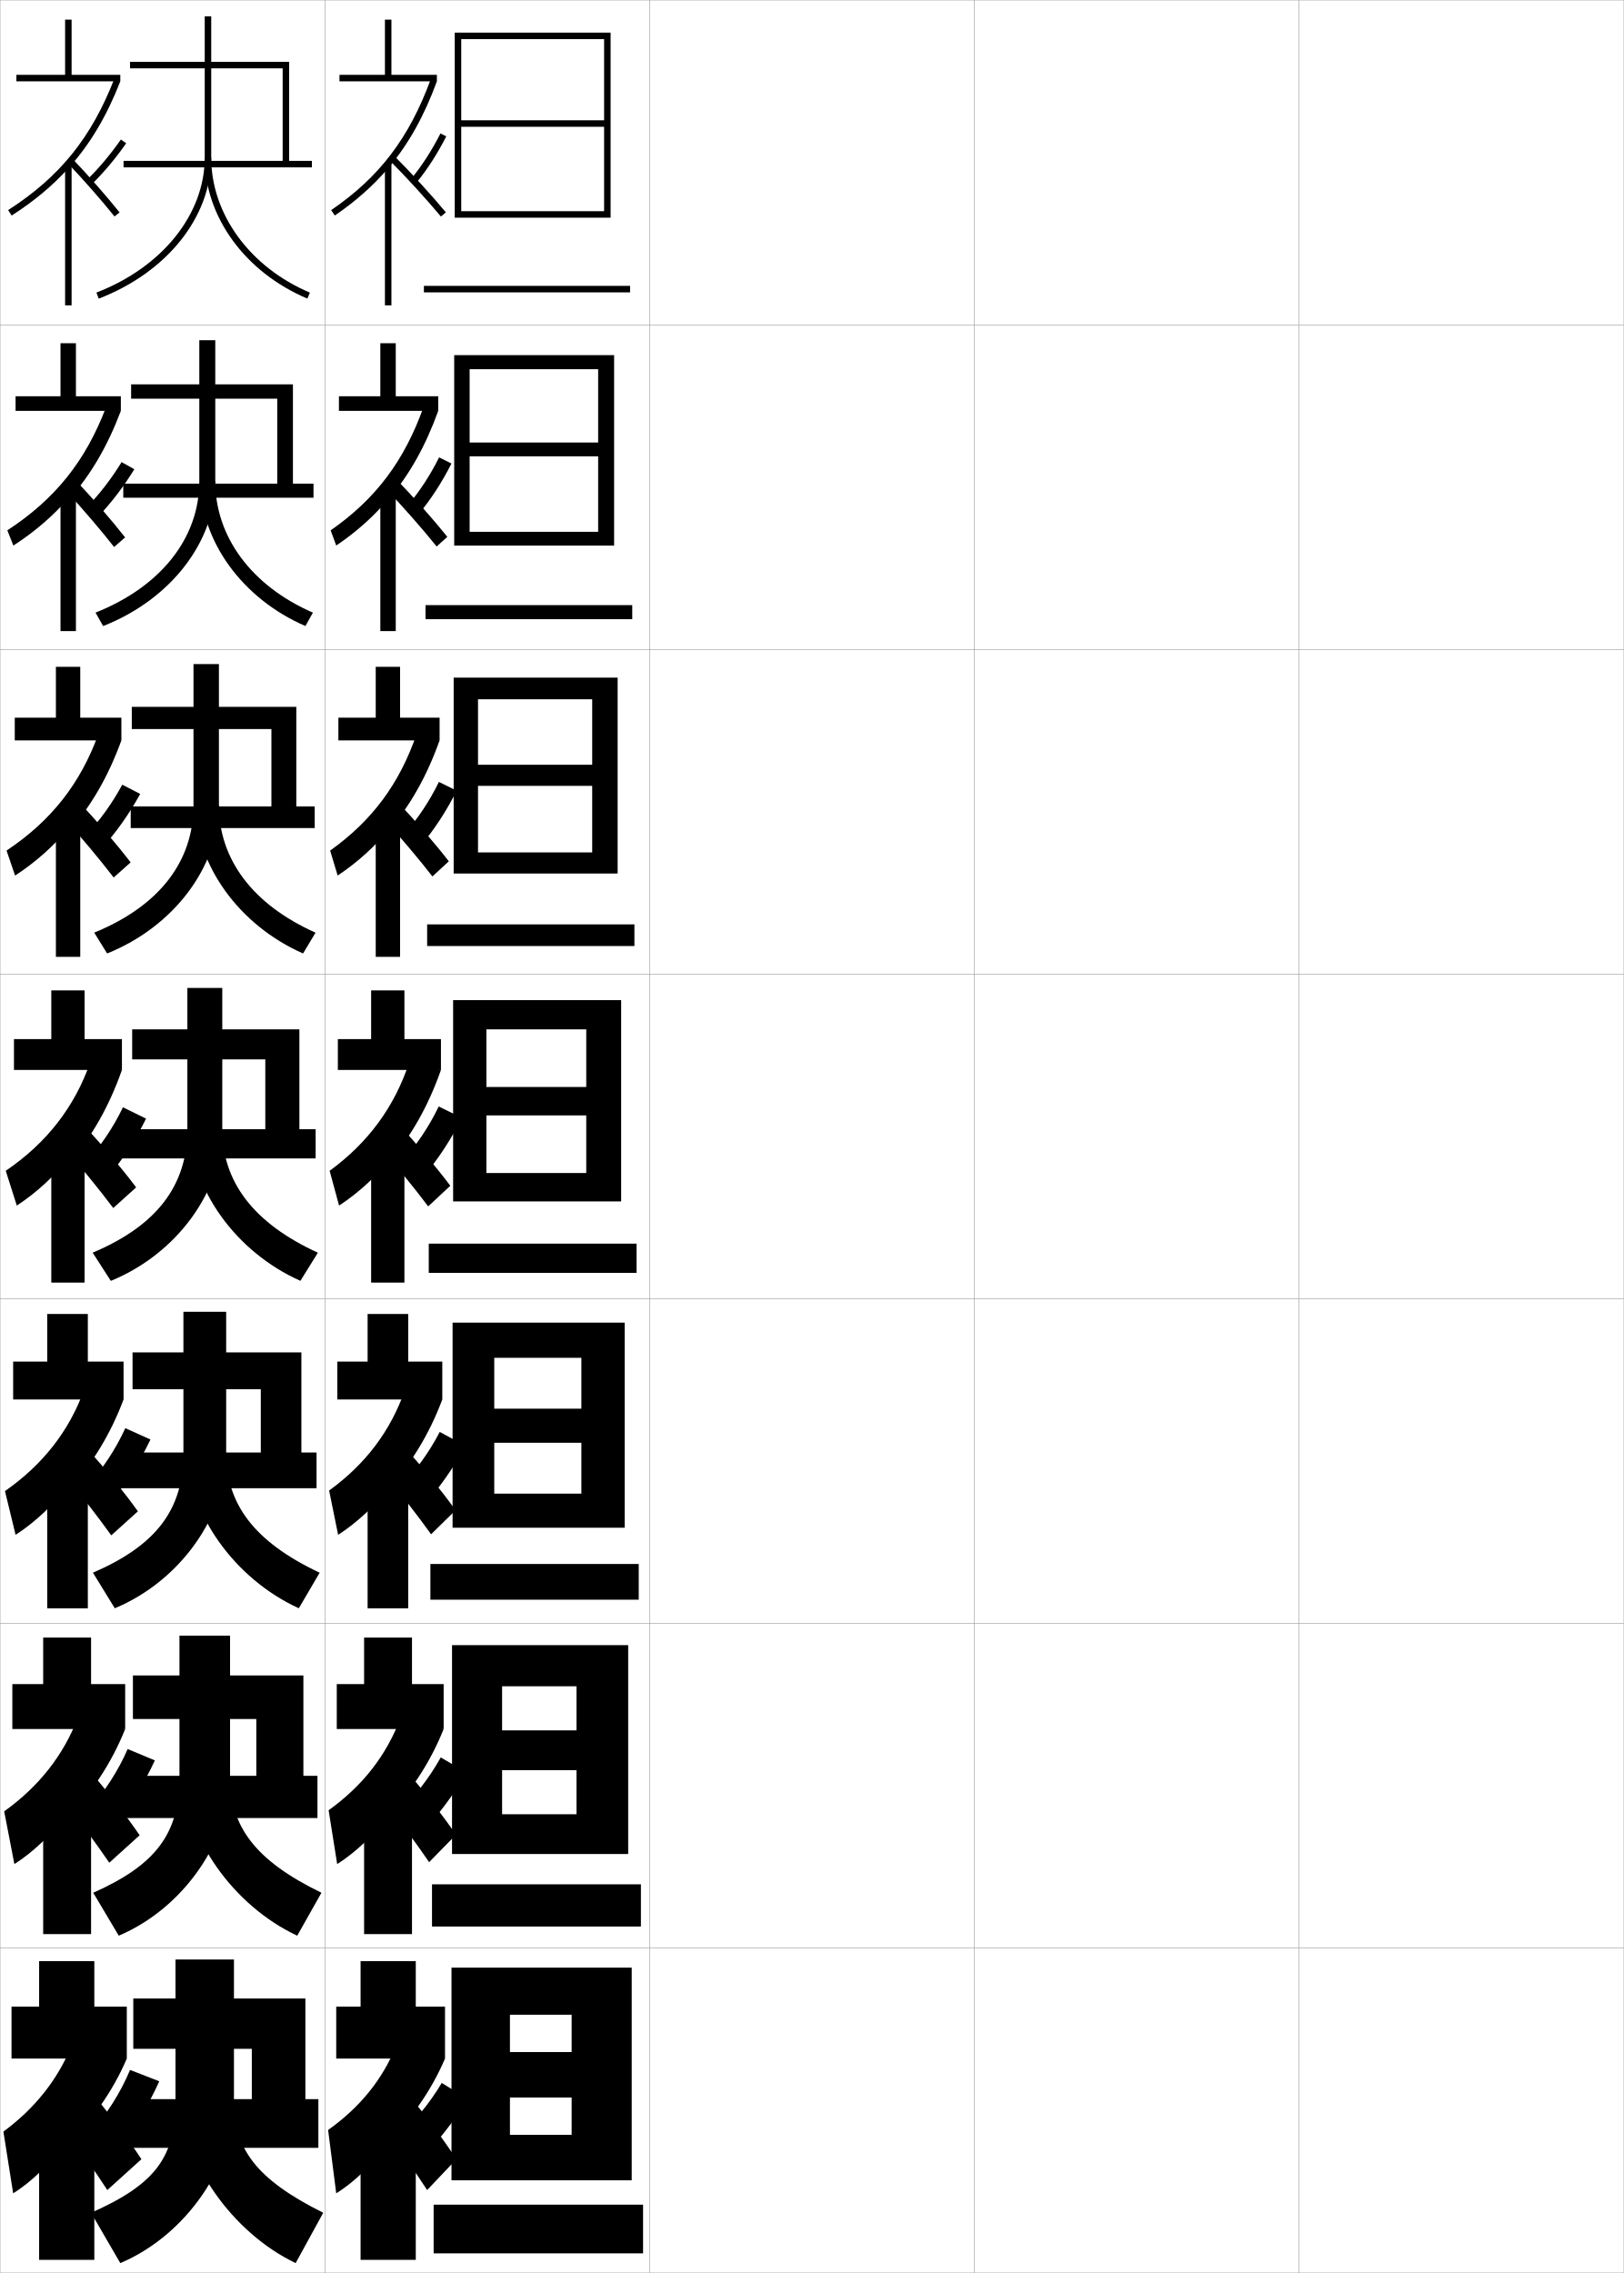
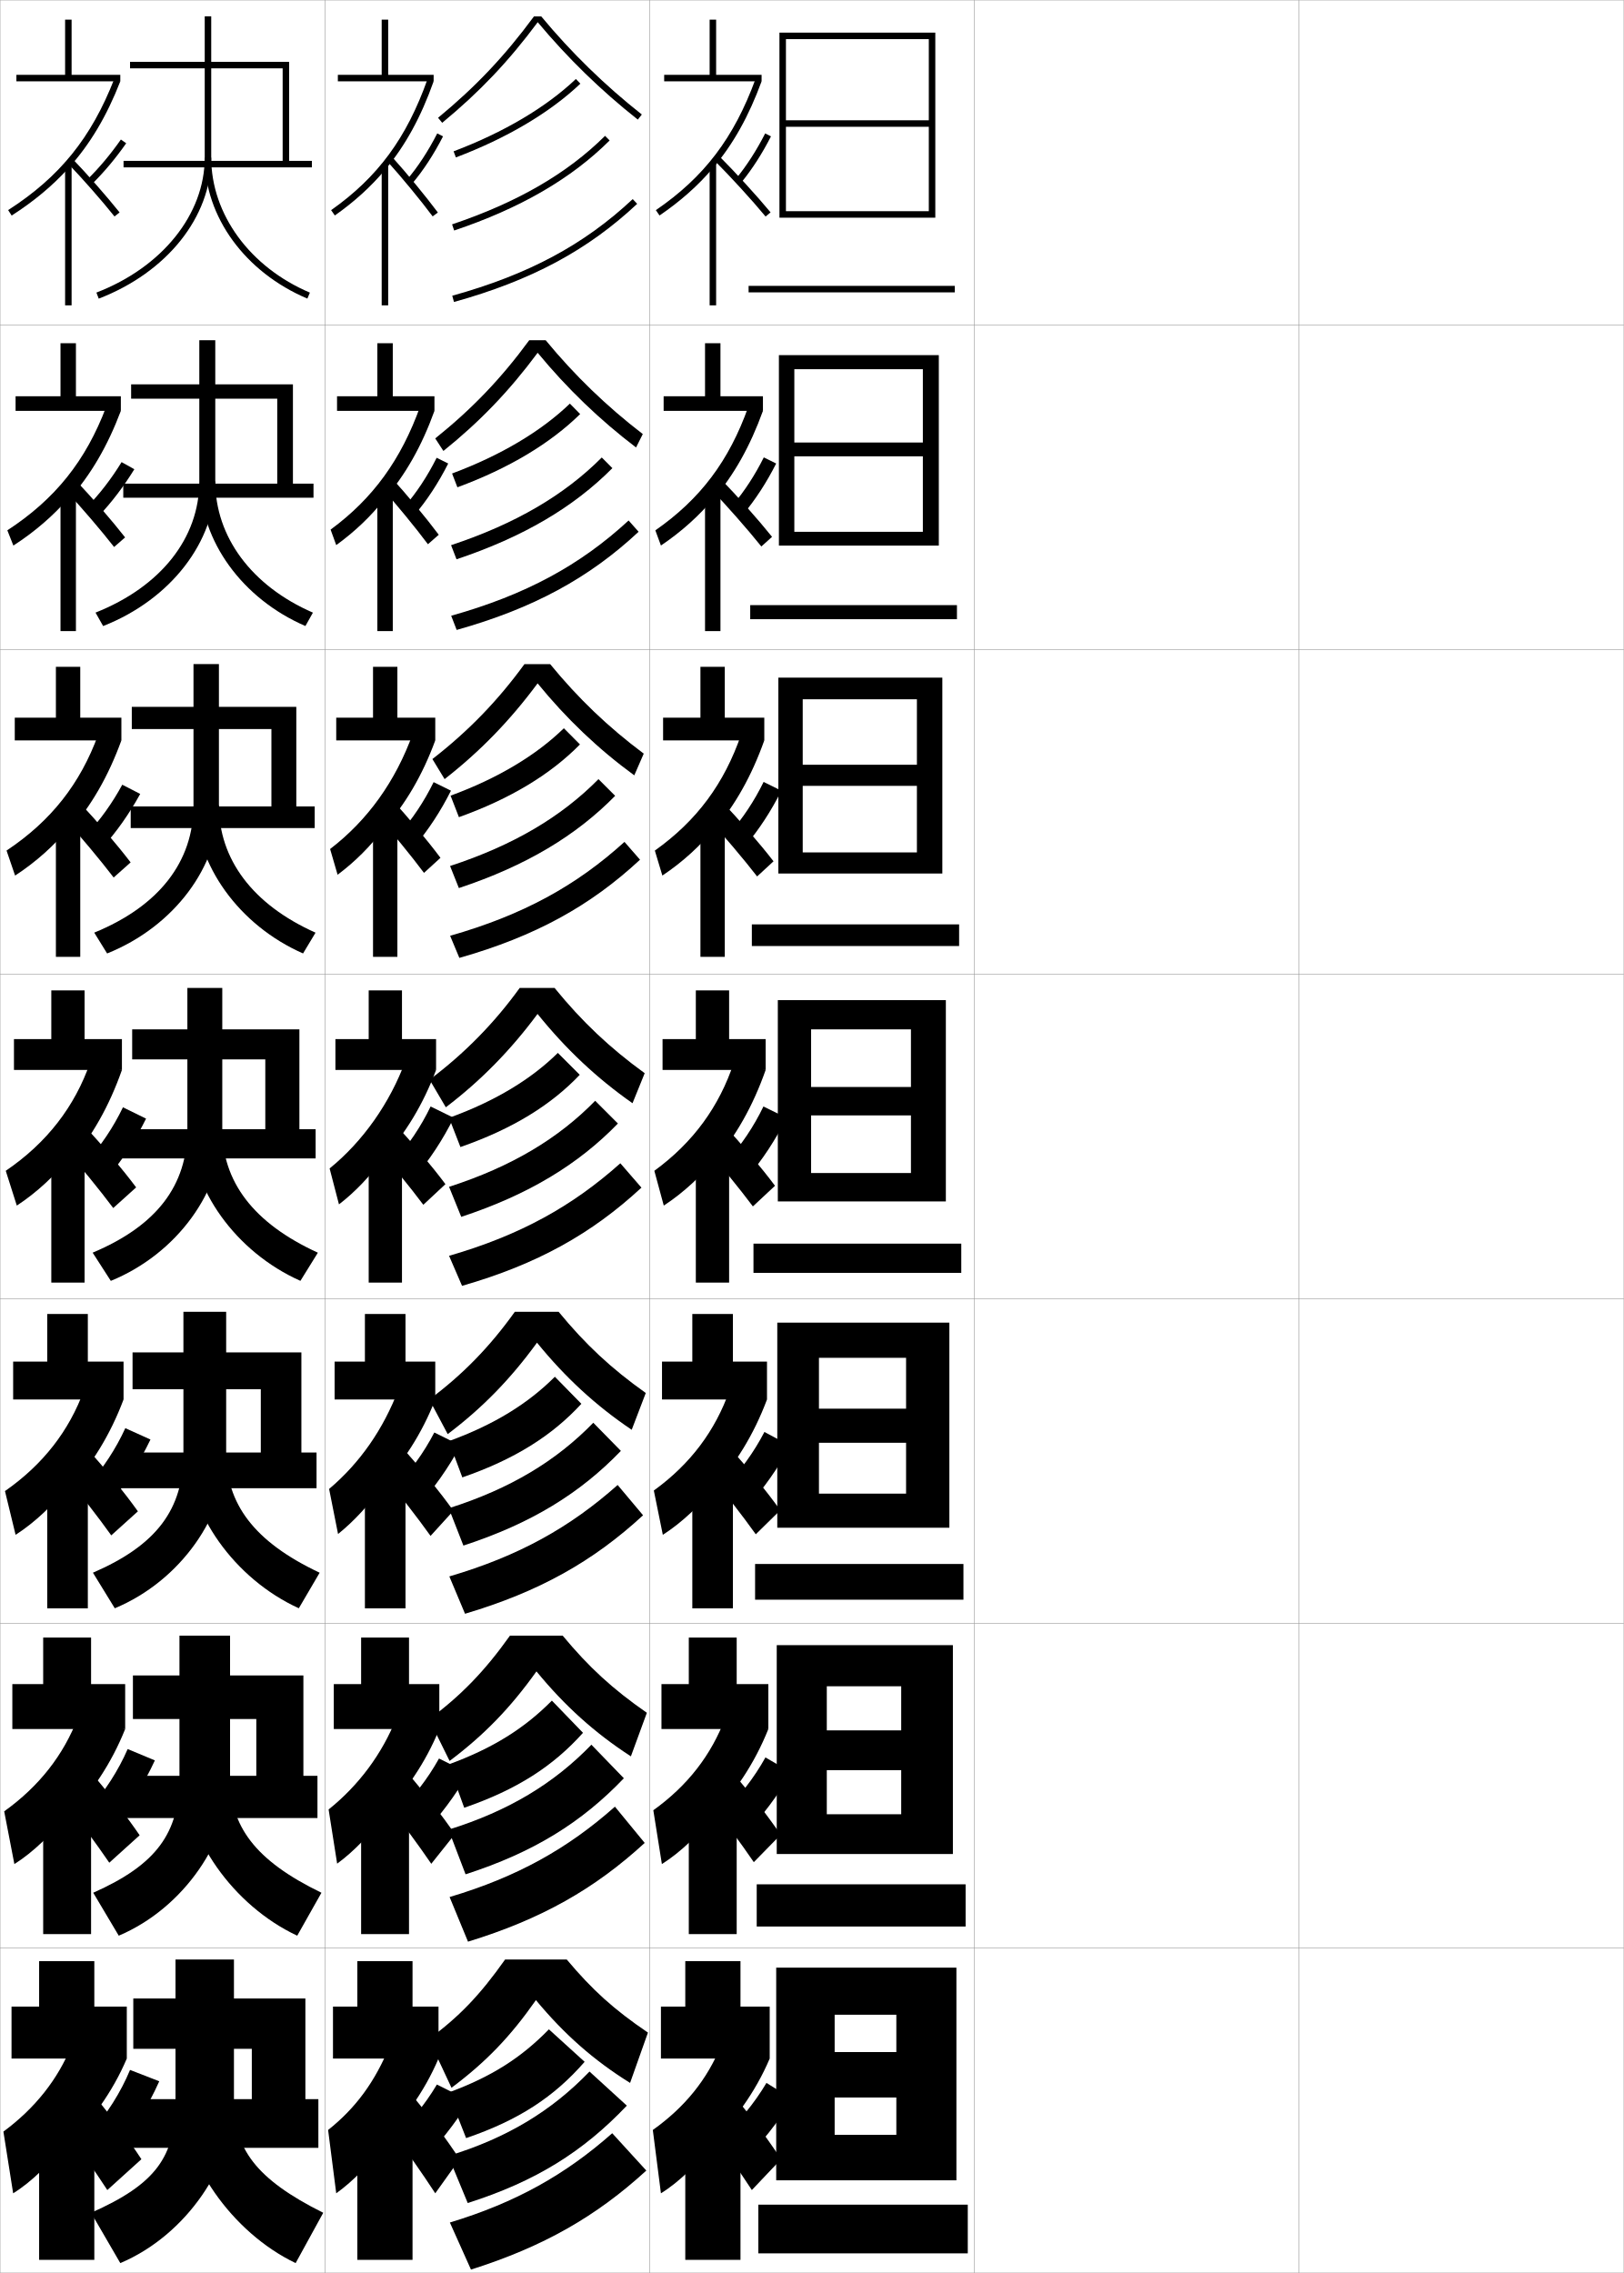
<svg xmlns="http://www.w3.org/2000/svg" width="500.1" height="700.1" viewBox="0 0 500.1 700.1" overflow="visible" enable-background="new 0 0 500.1 700.1" xml:space="preserve">
  <g id="glyphs">
    <g>
      <rect x="0.05" y="0.05" fill="none" stroke="#999999" stroke-width="0.1" width="100" height="100" />
      <rect x="0.05" y="100.05" fill="none" stroke="#999999" stroke-width="0.1" width="100" height="100" />
      <rect x="0.05" y="200.05" fill="none" stroke="#999999" stroke-width="0.1" width="100" height="100" />
      <rect x="0.05" y="300.05" fill="none" stroke="#999999" stroke-width="0.1" width="100" height="100" />
      <rect x="0.05" y="400.05" fill="none" stroke="#999999" stroke-width="0.1" width="100" height="100" />
      <rect x="0.05" y="500.05" fill="none" stroke="#999999" stroke-width="0.1" width="100" height="100" />
      <rect x="0.05" y="600.05" fill="none" stroke="#999999" stroke-width="0.1" width="100" height="100" />
      <rect x="100.05" y="0.05" fill="none" stroke="#999999" stroke-width="0.1" width="100" height="100" />
      <rect x="100.05" y="100.05" fill="none" stroke="#999999" stroke-width="0.1" width="100" height="100" />
      <rect x="100.05" y="200.05" fill="none" stroke="#999999" stroke-width="0.1" width="100" height="100" />
      <rect x="100.05" y="300.05" fill="none" stroke="#999999" stroke-width="0.1" width="100" height="100" />
      <rect x="100.05" y="400.05" fill="none" stroke="#999999" stroke-width="0.1" width="100" height="100" />
      <rect x="100.05" y="500.05" fill="none" stroke="#999999" stroke-width="0.1" width="100" height="100" />
      <rect x="100.05" y="600.05" fill="none" stroke="#999999" stroke-width="0.1" width="100" height="100" />
      <rect x="200.05" y="0.05" fill="none" stroke="#999999" stroke-width="0.1" width="100" height="100" />
      <rect x="200.05" y="100.05" fill="none" stroke="#999999" stroke-width="0.1" width="100" height="100" />
      <rect x="200.05" y="200.05" fill="none" stroke="#999999" stroke-width="0.1" width="100" height="100" />
      <rect x="200.05" y="300.05" fill="none" stroke="#999999" stroke-width="0.1" width="100" height="100" />
      <rect x="200.05" y="400.05" fill="none" stroke="#999999" stroke-width="0.1" width="100" height="100" />
      <rect x="200.05" y="500.05" fill="none" stroke="#999999" stroke-width="0.1" width="100" height="100" />
      <rect x="200.05" y="600.05" fill="none" stroke="#999999" stroke-width="0.1" width="100" height="100" />
      <rect x="300.05" y="0.05" fill="none" stroke="#999999" stroke-width="0.1" width="100" height="100" />
      <rect x="300.05" y="100.05" fill="none" stroke="#999999" stroke-width="0.1" width="100" height="100" />
      <rect x="300.05" y="200.05" fill="none" stroke="#999999" stroke-width="0.1" width="100" height="100" />
      <rect x="300.05" y="300.05" fill="none" stroke="#999999" stroke-width="0.1" width="100" height="100" />
      <rect x="300.05" y="400.05" fill="none" stroke="#999999" stroke-width="0.1" width="100" height="100" />
      <rect x="300.05" y="500.05" fill="none" stroke="#999999" stroke-width="0.1" width="100" height="100" />
      <rect x="300.05" y="600.05" fill="none" stroke="#999999" stroke-width="0.1" width="100" height="100" />
      <rect x="400.05" y="0.05" fill="none" stroke="#999999" stroke-width="0.1" width="100" height="100" />
      <rect x="400.05" y="100.05" fill="none" stroke="#999999" stroke-width="0.1" width="100" height="100" />
      <rect x="400.05" y="200.05" fill="none" stroke="#999999" stroke-width="0.1" width="100" height="100" />
      <rect x="400.05" y="300.05" fill="none" stroke="#999999" stroke-width="0.1" width="100" height="100" />
      <rect x="400.05" y="400.05" fill="none" stroke="#999999" stroke-width="0.1" width="100" height="100" />
      <rect x="400.05" y="500.05" fill="none" stroke="#999999" stroke-width="0.1" width="100" height="100" />
      <rect x="400.05" y="600.05" fill="none" stroke="#999999" stroke-width="0.1" width="100" height="100" />
    </g>
    <g>
      <g>
-         <polygon points="186.05,37.05 142.05,37.05 142.05,39.05 186.05,39.05        186.05,65.05 142.05,65.05 142.05,67.05 188.05,67.05 188.05,10.05        140.05,10.05 140.05,67.05 142.05,67.05 142.05,12.05 186.05,12.05 " />
-         <rect x="130.55" y="88.05" width="63.5" height="2" />
-       </g>
-       <g>
-         <polygon points="189.133,168.049 189.133,109.383 139.883,109.383 139.883,168.049        144.633,168.049 144.633,113.716 184.216,113.716 184.216,136.299 144.633,136.299        144.633,140.549 184.216,140.549 184.216,163.8 144.633,163.8 144.633,168.049        " />
-         <rect x="131.049" y="186.383" width="63.667" height="4.333" />
-       </g>
-       <g>
-         <polygon points="190.216,269.05 190.216,208.716 139.716,208.716 139.716,269.05        147.217,269.05 147.217,215.383 182.383,215.383 182.383,235.55 147.217,235.55        147.217,242.05 182.383,242.05 182.383,262.55 147.217,262.55 147.217,269.05        " />
-         <rect x="131.55" y="284.716" width="63.833" height="6.667" />
-       </g>
-       <g>
-         <polygon points="191.3,370.05 191.3,308.05 139.55,308.05 139.55,370.05        149.8,370.05 149.8,317.05 180.55,317.05 180.55,334.8 149.8,334.8        149.8,343.55 180.55,343.55 180.55,361.3 149.8,361.3 149.8,370.05        " />
-         <rect x="132.05" y="383.05" width="64" height="9" />
-       </g>
-       <g>
-         <polygon points="192.383,470.55 192.383,407.383 139.383,407.383 139.383,470.55        152.216,470.55 152.216,418.217 179.049,418.217 179.049,433.883 152.216,433.883        152.216,444.383 179.049,444.383 179.049,460.05 152.216,460.05 152.216,470.55        " />
-         <rect x="132.549" y="481.717" width="64.167" height="11" />
-       </g>
-       <g>
-         <polygon points="193.466,571.05 193.466,506.717 139.216,506.717 139.216,571.05        154.633,571.05 154.633,519.383 177.55,519.383 177.55,532.967 154.633,532.967        154.633,545.217 177.55,545.217 177.55,558.8 154.633,558.8 154.633,571.05        " />
-         <rect x="133.05" y="580.383" width="64.333" height="13" />
-       </g>
-       <g>
-         <polygon points="194.55,671.55 194.55,606.05 139.05,606.05 139.05,671.55        157.05,671.55 157.05,620.55 176.05,620.55 176.05,632.05 157.05,632.05        157.05,646.05 176.05,646.05 176.05,657.55 157.05,657.55 157.05,671.55        " />
-         <rect x="133.55" y="679.05" width="64.5" height="15" />
-       </g>
-     </g>
-     <g>
-       <polygon points="120.55,23.05 120.55,6.05 118.55,6.05 118.55,23.05       104.55,23.05 104.55,25.05 134.55,25.05 134.55,23.05 " />
-       <path d="M119.55,51.786c6.277-7.397,11.077-16.032,15-26.736l-1.878-0.688      c-6.644,18.127-15.821,30.198-30.687,40.362L103.114,66.375      C109.558,61.97,114.948,57.208,119.55,51.786L119.55,51.786z" />
-       <path d="M119.843,49.257c5.127,5.127,11.681,12.295,15.938,17.432l1.539-1.277      c-4.291-5.178-10.896-12.402-16.062-17.568L119.843,49.257z" />
-       <rect x="118.55" y="50.05" width="2" height="44" />
-       <path d="M126.775,54.917l1.549,1.266c3.322-4.066,6.39-8.836,9.116-14.178      l-1.781-0.91C132.997,46.311,130.008,50.961,126.775,54.917z" />
-     </g>
-     <g>
-       <g>
-         <polygon points="121.883,122.05 121.883,105.716 117.133,105.716 117.133,122.05        104.383,122.05 104.383,126.549 134.966,126.549 134.966,122.05 " />
-         <path d="M119.606,153.842c6.476-7.558,11.445-16.457,15.36-27.293l-4.509-1.241       c-5.927,16.617-14.722,28.353-28.627,38.046l1.722,4.672       c6.343-4.274,11.915-9.29,16.388-14.743L119.606,153.842z" />
-         <path d="M118.694,150.376c5.164,5.405,11.596,12.711,15.782,17.943l3.296-2.971       c-4.231-5.288-10.701-12.559-15.968-17.973L118.694,150.376z" />
-         <rect x="117.133" y="150.383" width="4.75" height="44" />
-         <path d="M125.585,155.642l3.352,2.694c3.727-4.456,7.178-9.774,10.102-15.568       l-3.806-1.892C132.48,146.395,129.157,151.481,125.585,155.642z" />
-       </g>
-       <g>
-         <polygon points="123.216,221.05 123.216,205.383 115.716,205.383 115.716,221.05        104.216,221.05 104.216,228.05 135.383,228.05 135.383,221.05 " />
-         <path d="M119.663,255.899c6.674-7.719,11.813-16.883,15.72-27.85l-7.14-1.795       c-5.21,15.107-13.622,26.507-26.567,35.73l2.314,7.693       c6.242-4.143,11.996-9.413,16.34-14.896L119.663,255.899z" />
-         <path d="M117.547,251.495c5.201,5.683,11.511,13.128,15.626,18.455l5.053-4.664       c-4.171-5.399-10.505-12.715-15.875-18.377L117.547,251.495z" />
-         <rect x="115.716" y="250.716" width="7.5" height="44" />
-         <path d="M124.761,256.549l4.789,3.941c4.131-4.845,7.967-10.713,11.087-16.958       l-5.463-2.691C132.33,246.663,128.673,252.185,124.761,256.549z" />
-       </g>
-       <g>
-         <polygon points="124.55,320.05 124.55,305.05 114.3,305.05 114.3,320.05        104.05,320.05 104.05,329.55 135.8,329.55 135.8,320.05 " />
-         <path d="M119.72,357.956c6.873-7.879,12.182-17.308,16.08-28.406l-9.771-2.349       c-4.493,13.598-12.522,24.662-24.508,33.415l2.907,10.715       c6.141-4.012,12.076-9.536,16.292-15.051L119.72,357.956z" />
-         <path d="M116.399,352.614c5.238,5.961,11.426,13.545,15.471,18.967l6.81-6.356       c-4.111-5.51-10.31-12.872-15.78-18.782L116.399,352.614z" />
-         <rect x="114.3" y="351.05" width="10.25" height="44" />
-         <path d="M123.937,357.456l6.227,5.188c4.535-5.234,8.755-11.651,12.072-18.349       l-7.121-3.49C132.18,346.931,128.188,352.888,123.937,357.456z" />
-       </g>
-     </g>
-     <g>
-       <g>
-         <polygon points="125.716,419.383 125.716,404.717 113.216,404.717 113.216,419.383        103.883,419.383 103.883,431.05 136.216,431.05 136.216,419.383 " />
-         <path d="M118.996,459.153c7.38-7.848,13.161-17.269,17.22-28.104l-11.514-2.899       c-4.408,12.534-12.04,22.749-23.339,30.943l2.771,13.644       c5.95-3.808,12.031-9.572,16.028-15.034L118.996,459.153z" />
-         <path d="M117.783,453.259c5.047,6.055,11.028,13.764,14.98,19.312l7.54-7.404       c-4.029-5.65-10.008-13.047-15.354-19.021L117.783,453.259z" />
-         <rect x="113.216" y="451.383" width="12.5" height="44" />
-         <path d="M123.308,457.82l6.827,6.232c4.98-5.432,9.484-11.841,13.215-18.732       l-7.924-4.268C132.212,447.258,127.905,453.218,123.308,457.82z" />
-       </g>
-       <g>
-         <polygon points="126.883,518.716 126.883,504.384 112.133,504.384 112.133,518.716        103.716,518.716 103.716,532.55 136.633,532.55 136.633,518.716 " />
-         <path d="M118.273,560.352c7.887-7.817,14.14-17.23,18.36-27.802l-13.257-3.449       c-4.323,11.471-11.557,20.836-22.169,28.471l2.636,16.572       c5.76-3.604,11.986-9.607,15.764-15.018L118.273,560.352z" />
-         <path d="M117.666,553.904c4.857,6.147,10.631,13.982,14.49,19.655l8.27-8.451       c-3.947-5.792-9.706-13.223-14.927-19.262L117.666,553.904z" />
-         <rect x="112.133" y="551.716" width="14.75" height="44" />
-         <path d="M122.679,558.185l6.664,6.867c5.426-5.631,10.214-12.031,14.357-19.117       l-7.962-4.633C132.246,547.585,127.623,553.549,122.679,558.185z" />
-       </g>
-       <g>
-         <polygon points="137.05,634.05 137.05,618.05 128.05,618.05 128.05,604.05        111.05,604.05 111.05,618.05 103.55,618.05 103.55,634.05 " />
-         <path d="M117.55,661.55c8.394-7.786,15.119-17.192,19.5-27.5l-15-4       c-4.237,10.408-11.074,18.923-21,26l2.5,19.5c5.569-3.399,11.94-9.644,15.5-15       L117.55,661.55z" />
-         <path d="M117.55,654.55c4.666,6.241,10.233,14.201,14,20l9-9.5       c-3.865-5.933-9.404-13.398-14.5-19.5L117.55,654.55z" />
-         <rect x="111.05" y="652.05" width="17" height="44" />
-         <path d="M136.05,641.55c-3.771,6.363-8.71,12.33-14,17l6.5,7.5       c5.871-5.829,10.944-12.22,15.5-19.5L136.05,641.55z" />
+         <polygon points="286.05,37.05 242.05,37.05 242.05,39.05 286.05,39.05        286.05,65.05 242.05,65.05 242.05,67.05 288.05,67.05 288.05,10.05        240.05,10.05 240.05,67.05 242.05,67.05 242.05,12.05 286.05,12.05 " />
+         <rect x="230.55" y="88.05" width="63.5" height="2" />
+       </g>
+       <g>
+         <polygon points="289.133,168.049 289.133,109.383 239.883,109.383 239.883,168.049        244.633,168.049 244.633,113.716 284.216,113.716 284.216,136.299 244.633,136.299        244.633,140.549 284.216,140.549 284.216,163.8 244.633,163.8 244.633,168.049        " />
+         <rect x="231.049" y="186.383" width="63.667" height="4.333" />
+       </g>
+       <g>
+         <polygon points="290.216,269.05 290.216,208.716 239.716,208.716 239.716,269.05        247.217,269.05 247.217,215.383 282.384,215.383 282.384,235.55 247.217,235.55        247.217,242.05 282.384,242.05 282.384,262.55 247.217,262.55 247.217,269.05        " />
+         <rect x="231.55" y="284.716" width="63.834" height="6.667" />
+       </g>
+       <g>
+         <polygon points="291.3,370.05 291.3,308.05 239.55,308.05 239.55,370.05        249.8,370.05 249.8,317.05 280.55,317.05 280.55,334.8 249.8,334.8        249.8,343.55 280.55,343.55 280.55,361.3 249.8,361.3 249.8,370.05        " />
+         <rect x="232.05" y="383.05" width="64" height="9" />
+       </g>
+       <g>
+         <polygon points="292.383,470.55 292.383,407.383 239.383,407.383 239.383,470.55        252.216,470.55 252.216,418.217 279.05,418.217 279.05,433.883 252.216,433.883        252.216,444.383 279.05,444.383 279.05,460.05 252.216,460.05 252.216,470.55        " />
+         <rect x="232.549" y="481.717" width="64.167" height="11" />
+       </g>
+       <g>
+         <polygon points="293.466,571.05 293.466,506.717 239.216,506.717 239.216,571.05        254.634,571.05 254.634,519.383 277.55,519.383 277.55,532.967 254.634,532.967        254.634,545.217 277.55,545.217 277.55,558.8 254.634,558.8 254.634,571.05        " />
+         <rect x="233.05" y="580.383" width="64.334" height="13" />
+       </g>
+       <g>
+         <polygon points="294.55,671.55 294.55,606.05 239.05,606.05 239.05,671.55        257.05,671.55 257.05,620.55 276.05,620.55 276.05,632.05 257.05,632.05        257.05,646.05 276.05,646.05 276.05,657.55 257.05,657.55 257.05,671.55        " />
+         <rect x="233.55" y="679.05" width="64.5" height="15" />
+       </g>
+     </g>
+     <g>
+       <polygon points="220.55,23.05 220.55,6.05 218.55,6.05 218.55,23.05       204.55,23.05 204.55,25.05 234.55,25.05 234.55,23.05 " />
+       <path d="M219.55,51.786c6.277-7.397,11.077-16.032,15-26.736l-1.878-0.688      c-6.644,18.127-15.821,30.198-30.687,40.362L203.114,66.375      C209.558,61.97,214.948,57.208,219.55,51.786L219.55,51.786z" />
+       <path d="M219.843,49.257c5.127,5.127,11.681,12.295,15.938,17.432l1.539-1.277      c-4.291-5.178-10.896-12.402-16.062-17.568L219.843,49.257z" />
+       <rect x="218.55" y="50.05" width="2" height="44" />
+       <path d="M226.775,54.917l1.549,1.266c3.322-4.066,6.39-8.836,9.116-14.178      l-1.781-0.91C232.997,46.311,230.008,50.961,226.775,54.917z" />
+     </g>
+     <g>
+       <g>
+         <polygon points="221.883,122.05 221.883,105.716 217.133,105.716 217.133,122.05        204.383,122.05 204.383,126.549 234.966,126.549 234.966,122.05 " />
+         <path d="M219.606,153.842c6.476-7.558,11.445-16.457,15.36-27.293l-4.509-1.241       c-5.927,16.617-14.722,28.353-28.627,38.046l1.722,4.672       c6.343-4.274,11.915-9.29,16.388-14.743L219.606,153.842z" />
+         <path d="M218.694,150.376c5.164,5.405,11.596,12.711,15.782,17.943l3.296-2.971       c-4.231-5.288-10.701-12.559-15.968-17.973L218.694,150.376z" />
+         <rect x="217.133" y="150.383" width="4.75" height="44" />
+         <path d="M225.585,155.642l3.352,2.694c3.727-4.456,7.178-9.774,10.102-15.568       l-3.806-1.892C232.48,146.395,229.157,151.481,225.585,155.642z" />
+       </g>
+       <g>
+         <polygon points="223.216,221.05 223.216,205.383 215.716,205.383 215.716,221.05        204.216,221.05 204.216,228.05 235.383,228.05 235.383,221.05 " />
+         <path d="M219.663,255.899c6.674-7.719,11.813-16.883,15.72-27.85l-7.14-1.795       c-5.21,15.107-13.622,26.507-26.567,35.73l2.314,7.693       c6.242-4.143,11.996-9.413,16.34-14.896L219.663,255.899z" />
+         <path d="M217.547,251.495c5.201,5.683,11.511,13.128,15.626,18.455l5.053-4.664       c-4.171-5.399-10.505-12.715-15.875-18.377L217.547,251.495z" />
+         <rect x="215.716" y="250.716" width="7.5" height="44" />
+         <path d="M224.761,256.549l4.789,3.941c4.131-4.845,7.967-10.713,11.087-16.958       l-5.463-2.691C232.33,246.663,228.673,252.185,224.761,256.549z" />
+       </g>
+       <g>
+         <polygon points="224.55,320.05 224.55,305.05 214.3,305.05 214.3,320.05        204.05,320.05 204.05,329.55 235.8,329.55 235.8,320.05 " />
+         <path d="M219.72,357.956c6.873-7.879,12.182-17.308,16.08-28.406l-9.771-2.349       c-4.493,13.598-12.522,24.662-24.508,33.415l2.907,10.715       c6.141-4.012,12.076-9.536,16.292-15.051L219.72,357.956z" />
+         <path d="M216.399,352.614c5.238,5.961,11.426,13.545,15.471,18.967l6.81-6.356       c-4.111-5.51-10.31-12.872-15.78-18.782L216.399,352.614z" />
+         <rect x="214.3" y="351.05" width="10.25" height="44" />
+         <path d="M223.937,357.456l6.227,5.188c4.535-5.234,8.755-11.651,12.072-18.349       l-7.121-3.49C232.18,346.931,228.188,352.888,223.937,357.456z" />
+       </g>
+     </g>
+     <g>
+       <g>
+         <polygon points="225.716,419.383 225.716,404.717 213.216,404.717 213.216,419.383        203.883,419.383 203.883,431.05 236.216,431.05 236.216,419.383 " />
+         <path d="M218.996,459.153c7.38-7.848,13.161-17.269,17.22-28.104l-11.514-2.899       c-4.408,12.534-12.04,22.749-23.339,30.943l2.771,13.644       c5.95-3.808,12.031-9.572,16.028-15.034L218.996,459.153z" />
+         <path d="M217.783,453.259c5.047,6.055,11.028,13.764,14.98,19.312l7.54-7.404       c-4.029-5.65-10.008-13.047-15.354-19.021L217.783,453.259z" />
+         <rect x="213.216" y="451.383" width="12.5" height="44" />
+         <path d="M223.308,457.82l6.827,6.232c4.98-5.432,9.484-11.841,13.215-18.732       l-7.924-4.268C232.212,447.258,227.905,453.218,223.308,457.82z" />
+       </g>
+       <g>
+         <polygon points="226.883,518.716 226.883,504.384 212.133,504.384 212.133,518.716        203.716,518.716 203.716,532.55 236.633,532.55 236.633,518.716 " />
+         <path d="M218.273,560.352c7.887-7.817,14.14-17.23,18.36-27.802l-13.257-3.449       c-4.323,11.471-11.557,20.836-22.169,28.471l2.636,16.572       c5.76-3.604,11.986-9.607,15.764-15.018L218.273,560.352z" />
+         <path d="M217.666,553.904c4.857,6.147,10.631,13.982,14.49,19.655l8.27-8.451       c-3.947-5.792-9.706-13.223-14.927-19.262L217.666,553.904z" />
+         <rect x="212.133" y="551.716" width="14.75" height="44" />
+         <path d="M222.679,558.185l6.664,6.867c5.426-5.631,10.214-12.031,14.357-19.117       l-7.962-4.633C232.246,547.585,227.623,553.549,222.679,558.185z" />
+       </g>
+       <g>
+         <polygon points="237.05,634.05 237.05,618.05 228.05,618.05 228.05,604.05        211.05,604.05 211.05,618.05 203.55,618.05 203.55,634.05 " />
+         <path d="M217.55,661.55c8.394-7.786,15.119-17.192,19.5-27.5l-15-4       c-4.237,10.408-11.074,18.923-21,26l2.5,19.5c5.569-3.399,11.94-9.644,15.5-15       L217.55,661.55z" />
+         <path d="M217.55,654.55c4.666,6.241,10.233,14.201,14,20l9-9.5       c-3.865-5.933-9.404-13.398-14.5-19.5L217.55,654.55z" />
+         <rect x="211.05" y="652.05" width="17" height="44" />
+         <path d="M236.05,641.55c-3.771,6.363-8.71,12.33-14,17l6.5,7.5       c5.871-5.829,10.944-12.22,15.5-19.5L236.05,641.55z" />
      </g>
    </g>
    <g>
      <polygon points="22.05,23.05 22.05,6.05 20.05,6.05 20.05,23.05 5.05,23.05       5.05,25.05 37.05,25.05 37.05,23.05 " />
      <path d="M21.05,51.834c6.696-7.407,11.814-16.057,16-26.784l-1.863-0.727      C28.112,42.46,18.34,54.538,2.509,64.708l1.082,1.684      C10.434,61.995,16.16,57.244,21.05,51.834L21.05,51.834z" />
      <path d="M20.829,50.243c4.563,4.748,10.502,11.505,14.439,16.431l1.562-1.248      c-3.972-4.968-9.959-11.781-14.561-16.569L20.829,50.243z" />
      <rect x="20.05" y="50.05" width="2" height="44" />
      <path d="M26.851,55.335l1.398,1.43c3.727-3.649,7.299-7.902,10.619-12.641      l-1.637-1.148C33.981,47.614,30.488,51.772,26.851,55.335z" />
    </g>
    <g>
      <polygon points="39.05,634.05 39.05,618.05 29.05,618.05 29.05,604.05       12.05,604.05 12.05,618.05 3.55,618.05 3.55,634.05 " />
      <path d="M19.55,661.55c8.394-7.786,15.119-17.192,19.5-27.5l-17-4      c-4.237,10.408-11.199,19.251-21,26.5l3,19c5.568-3.399,11.94-9.644,15.5-15V661.55z" />
      <path d="M19.05,654.55c4.666,6.241,10.233,14.201,14,20l10.5-9.5      c-3.865-5.933-9.404-13.398-14.5-19.5L19.05,654.55z" />
      <rect x="12.05" y="652.05" width="17" height="44" />
      <path d="M40.05,637.55c-2.824,6.835-7.227,13.803-12,19l7.5,6.5      c5.23-6.411,9.988-14.162,13.5-22L40.05,637.55z" />
    </g>
    <g>
      <polygon points="38.05,49.55 38.05,51.55 96.05,51.55 96.05,49.55       89.05,49.55 89.05,19.05 40.05,19.05 40.05,21.05 87.05,21.05       87.05,49.55 " />
      <path d="M63.05,5.05v43.5c0,17.438-13.095,33.754-33.359,41.566l0.719,1.867      c21.043-8.113,34.641-25.162,34.641-43.434v-43.5H63.05z" />
      <path d="M63.05,48.55c0,18.234,12.407,35.277,31.609,43.421l0.781-1.842      c-18.462-7.829-30.391-24.149-30.391-41.579H63.05z" />
    </g>
    <g>
      <polygon points="37.966,148.966 37.966,153.3 96.549,153.3 96.549,148.966       90.216,148.966 90.216,118.383 40.383,118.383 40.383,122.799 85.383,122.799       85.383,148.966 " />
      <path d="M29.419,188.688l2.344,4.14c20.839-8.195,34.536-26.02,34.536-44.528v-43.5      h-4.917v43.5C61.383,165.72,49.5,180.708,29.419,188.688z" />
      <path d="M94.06,192.818c-19.468-8.398-32.344-26.29-32.344-44.518h4.583      c0,16.961,11.102,32.132,30.073,40.398L94.06,192.818z" />
    </g>
    <g>
      <polygon points="40.255,248.383 40.255,255.05 96.922,255.05 96.922,248.383       91.255,248.383 91.255,217.716 40.589,217.716 40.589,224.55 83.589,224.55       83.589,248.383 " />
      <path d="M29.021,287.259l3.97,6.414c20.636-8.276,34.432-26.878,34.432-45.624v-43.5      h-7.833v43.5C59.589,265.453,48.917,279.114,29.021,287.259z" />
      <path d="M93.334,293.666c-19.734-8.652-33.079-27.393-33.079-45.616h7.167      c0,16.494,10.276,30.515,29.755,39.218L93.334,293.666z" />
    </g>
    <g>
      <polygon points="40.706,326.3 81.706,326.3 81.706,347.8 37.456,347.8       37.456,356.8 97.206,356.8 97.206,347.8 92.206,347.8 92.206,317.05       40.706,317.05 " />
      <path d="M28.533,385.831l5.596,8.688c20.433-8.358,34.327-27.736,34.327-46.719v-43.5      h-10.75v43.5C57.706,365.185,48.245,377.519,28.533,385.831z" />
      <path d="M92.519,394.513c-19.999-8.906-33.812-28.496-33.812-46.713h9.75      c0,16.025,9.449,28.897,29.438,38.037L92.519,394.513z" />
    </g>
    <g>
      <polygon points="40.821,427.884 80.32,427.884 80.32,447.384 37.154,447.384       37.154,458.384 97.487,458.384 97.487,447.384 92.82,447.384 92.82,416.55       40.821,416.55 " />
      <path d="M28.622,484.403l6.73,10.959c20.274-8.447,34.302-28.601,34.302-47.812v-43.5      H56.487v43.5C56.487,464.913,48.214,475.921,28.622,484.403z" />
      <path d="M92.029,495.358c-19.912-9.086-34.208-29.527-34.208-47.809h11.833      c0,15.565,8.495,27.289,28.792,36.857L92.029,495.358z" />
    </g>
    <g>
      <polygon points="40.936,529.467 78.935,529.467 78.935,546.967 37.852,546.967       37.852,559.967 97.769,559.967 97.769,546.967 93.435,546.967 93.435,516.05       40.936,516.05 " />
      <path d="M28.711,582.977l7.865,13.229c20.116-8.535,34.276-29.465,34.276-48.906v-43.5      H55.269v43.5C55.269,564.643,48.182,574.323,28.711,582.977z" />
      <path d="M91.54,596.204c-19.825-9.265-34.604-30.56-34.604-48.904h13.917      c0,15.105,7.541,25.68,28.146,35.679L91.54,596.204z" />
    </g>
    <g>
      <polygon points="41.05,631.05 77.55,631.05 77.55,646.55 38.05,646.55       38.05,661.55 98.05,661.55 98.05,646.55 94.05,646.55 94.05,615.55       41.05,615.55 " />
      <path d="M54.05,603.55v43.5c0,17.321-6.1,25.676-26,34.5l9,15.5      c20.397-8.624,35-30.329,35-50v-43.5H54.05z" />
      <path d="M91.05,697.05c-19.738-9.444-35-31.591-35-50h16c0,14.646,6.587,24.071,27.5,34.5      L91.05,697.05z" />
    </g>
    <g>
      <g>
        <polygon points="28.049,518.716 28.049,504.383 13.299,504.383 13.299,518.716        3.799,518.716 3.799,532.55 38.549,532.55 38.549,518.716 " />
        <path d="M20.189,560.352c7.887-7.817,14.14-17.23,18.36-27.802l-14.59-3.45       c-4.402,11.472-11.9,21.09-22.669,28.806l3.136,16.238       c5.759-3.604,11.985-9.608,15.764-15.017V560.352z" />
        <path d="M19.166,554.071c4.856,6.147,10.631,13.982,14.49,19.655l9.353-8.452       c-3.947-5.791-9.706-13.223-14.927-19.261L19.166,554.071z" />
        <rect x="13.299" y="551.716" width="14.75" height="44" />
        <path d="M27.595,556.935l7.076,6.062c4.999-6.019,9.577-13.325,13.024-20.782       l-8.374-3.497C36.46,545.316,32.195,551.947,27.595,556.935z" />
      </g>
      <g>
        <polygon points="27.05,419.383 27.05,404.716 14.55,404.716 14.55,419.383        4.05,419.383 4.05,431.05 38.05,431.05 38.05,419.383 " />
        <path d="M20.83,459.153c7.38-7.848,13.161-17.269,17.22-28.104l-12.181-2.899       c-4.567,12.534-12.602,22.929-24.338,31.11l3.271,13.477       c5.95-3.808,12.031-9.572,16.028-15.033V459.153z" />
        <path d="M19.283,453.593c5.047,6.055,11.028,13.764,14.98,19.311l8.207-7.404       c-4.029-5.65-10.008-13.047-15.354-19.021L19.283,453.593z" />
        <rect x="14.55" y="451.383" width="12.5" height="44" />
        <path d="M27.141,457.32l6.651,5.625c4.767-5.626,9.166-12.488,12.548-19.565       l-7.747-3.494C35.695,446.249,31.566,452.542,27.141,457.32z" />
      </g>
      <g>
        <polygon points="26.05,320.05 26.05,305.05 15.8,305.05 15.8,320.05        4.3,320.05 4.3,329.55 37.55,329.55 37.55,320.05 " />
        <path d="M21.47,357.956c6.873-7.879,12.182-17.308,16.08-28.406l-9.771-2.349       c-4.732,13.598-13.303,24.768-26.008,33.415l3.407,10.715       c6.141-4.012,12.076-9.536,16.292-15.051V357.956z" />
        <path d="M19.399,353.114c5.238,5.961,11.426,13.545,15.471,18.967l7.06-6.356       c-4.111-5.51-10.31-12.872-15.78-18.782L19.399,353.114z" />
        <rect x="15.8" y="351.05" width="10.25" height="44" />
        <path d="M26.687,357.706l6.227,5.188c4.535-5.234,8.755-11.651,12.072-18.349       l-7.121-3.49C34.93,347.181,30.938,353.138,26.687,357.706z" />
      </g>
      <g>
        <polygon points="24.716,221.05 24.716,205.383 17.216,205.383 17.216,221.05        4.55,221.05 4.55,228.05 37.383,228.05 37.383,221.05 " />
        <path d="M21.33,255.915c6.814-7.722,12.059-16.891,16.053-27.865l-7.135-1.808       c-5.513,15.111-14.484,26.583-28.231,35.738l2.632,7.705       c6.375-4.14,12.241-9.407,16.681-14.887V255.915z" />
        <path d="M19.876,252.157c5.013,5.557,11.118,12.865,15.127,18.121L40.23,265.625       c-4.065-5.329-10.193-12.509-15.374-18.045L19.876,252.157z" />
        <rect x="17.216" y="250.716" width="7.5" height="44" />
        <path d="M26.741,256.916l4.851,4.065c4.266-4.706,8.27-10.402,11.588-16.446       l-5.526-2.839C34.613,247.325,30.788,252.683,26.741,256.916z" />
      </g>
      <g>
        <polygon points="23.383,122.05 23.383,105.716 18.633,105.716 18.633,122.05        4.799,122.05 4.799,126.549 37.216,126.549 37.216,122.05 " />
        <path d="M21.189,153.875c6.755-7.565,11.937-16.474,16.027-27.325l-4.5-1.267       c-6.293,16.624-15.666,28.399-30.454,38.062l1.857,4.694       c6.609-4.269,12.405-9.277,17.07-14.722V153.875z" />
        <path d="M20.352,151.2c4.789,5.152,10.81,12.185,14.784,17.276l3.395-2.951       c-4.019-5.149-10.076-12.145-14.967-17.308L20.352,151.2z" />
        <rect x="18.633" y="150.383" width="4.75" height="44" />
        <path d="M26.796,156.125l3.475,2.942c3.996-4.178,7.784-9.152,11.104-14.543       l-3.932-2.189C34.297,147.469,30.638,152.227,26.796,156.125z" />
      </g>
    </g>
+     <g>
+       <path d="M164.452,5.05c-9.047,12.261-17.904,21.625-29.539,31.229l1.273,1.543      c11.572-9.553,20.426-18.888,29.418-30.985      c9.162,10.978,19.512,21.077,30.826,29.999l1.238-1.57      c-11.385-8.976-21.801-19.143-30.979-30.215H164.452z" />
+       <path d="M139.695,46.614l0.709,1.871c15.702-5.947,28.958-13.801,38.335-22.711      l-1.379-1.449C168.176,33.054,155.151,40.761,139.695,46.614z" />
+       <path d="M139.231,69.103l0.637,1.895c20.357-6.849,36.021-15.923,47.887-27.738      l-1.41-1.418C174.701,53.436,159.29,62.353,139.231,69.103z" />
+       <path d="M139.282,91.087l0.535,1.926c23.781-6.613,41.182-15.938,56.417-30.233      l-1.369-1.459C179.878,75.383,162.735,84.563,139.282,91.087z" />
+     </g>
+     <g>
+       <g>
+         <path d="M165.586,108.657c9.002,10.915,19.099,20.657,30.301,29.166l2.075-4.13       c-11.182-8.59-20.972-18.06-29.902-28.893h-5.075       c-8.632,11.78-17.611,21.15-28.942,30.235l2.515,3.862       C147.825,129.832,156.811,120.477,165.586,108.657z" />
+         <path d="M139.23,145.842l1.639,4.248c15.865-5.844,28.631-13.538,37.807-22.558       l-3.169-3.216C166.698,132.791,154.316,140.214,139.23,145.842z" />
+         <path d="M138.921,167.918l1.674,4.347c20.53-6.856,36.072-16.045,48.007-28.076       l-3.273-3.279C173.814,152.482,158.76,161.33,138.921,167.918z" />
+         <path d="M138.955,189.658l1.69,4.367c23.57-6.627,40.758-15.974,56.028-30.239       l-3.08-3.473C178.653,174.106,161.881,183.197,138.955,189.658z" />
+       </g>
+       <g>
+         <path d="M165.568,210.479c8.842,10.853,18.685,20.236,29.775,28.333l2.913-6.69       c-10.979-8.204-20.145-16.977-28.826-27.571h-7.913       c-8.217,11.3-17.318,20.676-28.346,29.243l3.758,6.181       C147.892,231.396,157.01,222.02,165.568,210.479z" />
+         <path d="M138.765,245.071l2.57,6.624c16.027-5.74,28.304-13.274,37.278-22.404       l-4.959-4.983C165.221,232.528,153.482,239.669,138.765,245.071z" />
+         <path d="M138.61,266.734l2.712,6.798c20.703-6.864,36.123-16.167,48.129-28.413       l-5.137-5.139C172.928,251.529,158.231,260.308,138.61,266.734z" />
+         <path d="M138.627,288.229l2.845,6.809c23.359-6.642,40.335-16.009,55.639-30.244       l-4.79-5.486C177.428,272.83,161.028,281.831,138.627,288.229z" />
+       </g>
+       <g>
+         <path d="M165.55,312.3c8.682,10.79,18.271,19.815,29.25,27.5l3.75-9.25       c-10.777-7.818-19.316-15.894-27.75-26.25h-10.75c-7.803,10.819-17.024,20.202-27.75,28.25       l5,8.5C147.959,332.96,157.209,323.563,165.55,312.3z" />
+         <path d="M138.3,344.3l3.5,9c16.189-5.636,27.978-13.01,36.75-22.25l-6.75-6.75       C163.744,332.266,152.647,339.123,138.3,344.3z" />
+         <path d="M138.3,365.55l3.75,9.25c20.876-6.871,36.174-16.289,48.25-28.75l-7-7       C172.042,350.576,157.702,359.285,138.3,365.55z" />
+         <path d="M138.3,386.8l4,9.25c23.148-6.656,39.912-16.044,55.25-30.25l-6.5-7.5       C176.203,371.554,160.175,380.465,138.3,386.8z" />
+       </g>
+       <g>
+         <path d="M165.383,413.55c8.684,10.683,18.092,19.375,29.167,26.834l4.333-11.334       c-10.67-7.579-18.567-14.945-26.833-25h-13.5c-7.787,10.875-16.092,19.369-26.333,27       l5.666,10.666C148.529,433.675,157.197,424.812,165.383,413.55z" />
+         <path d="M138.217,443.884l4.166,11.166c16.199-5.602,27.696-12.916,36.667-22.666       l-8.167-8.334C162.661,432.278,152.249,438.788,138.217,443.884z" />
+         <path d="M138.217,464.55l4.5,11.5c20.906-6.811,35.961-16.131,48.5-29.166l-8.5-8.668       C171.356,449.913,157.209,458.529,138.217,464.55z" />
+         <path d="M138.383,485.55l4.833,11.5c22.897-6.805,39.461-16.156,54.833-30.334       l-7.833-9.332C175.51,470.47,159.733,479.277,138.383,485.55z" />
+       </g>
+       <g>
+         <path d="M165.216,514.8c8.686,10.575,17.911,18.934,29.083,26.167l4.917-13.417       c-10.563-7.34-17.818-13.998-25.917-23.75h-16.25       c-7.771,10.931-15.159,18.537-24.917,25.75l6.333,12.833       C149.1,534.389,157.185,526.059,165.216,514.8z" />
+         <path d="M138.133,543.467l4.833,13.333c16.208-5.566,27.414-12.821,36.583-23.083       l-9.583-9.917C161.578,532.29,151.851,538.452,138.133,543.467z" />
+         <path d="M138.133,563.55l5.25,13.75c20.938-6.751,35.748-15.972,48.75-29.583l-10-10.334       C170.671,549.25,156.716,557.773,138.133,563.55z" />
+         <path d="M138.467,584.3l5.667,13.75c22.647-6.954,39.01-16.27,54.417-30.417       l-9.167-11.166C174.817,569.387,159.292,578.09,138.467,584.3z" />
+       </g>
+     </g>
+     <g>
+       <path d="M165.05,616.05c8.688,10.468,17.73,18.493,29,25.5l5.5-15.5      c-10.457-7.101-17.069-13.051-25-22.5h-19c-7.756,10.986-14.227,17.704-23.5,24.5l7,15      C149.67,635.104,157.173,627.307,165.05,616.05z" />
+       <path d="M138.05,644.55l5.5,14c16.217-5.532,27.132-12.728,36.5-23.5l-11-10      C160.495,633.802,151.453,639.616,138.05,644.55z" />
+       <path d="M138.05,664.05l6,14.5c20.969-6.69,35.535-15.813,49-30l-11.5-10.5      C169.986,650.087,156.224,658.518,138.05,664.05z" />
+       <path d="M138.55,684.55l6.5,14.5c22.396-7.103,38.56-16.382,54-30.5l-10.5-11.5      C174.124,669.804,158.85,678.402,138.55,684.55z" />
+     </g>
+     <polygon points="112.383,404.717 124.883,404.717 124.883,419.383 134.049,419.383      134.049,431.05 103.05,431.05 103.05,419.383 112.383,419.383 " />
+     <polygon points="135.05,634.05 135.05,618.05 127.05,618.05 127.05,604.05      110.05,604.05 110.05,618.05 102.55,618.05 102.55,634.05 " />
+     <g>
+       <path d="M116.509,458.484l0.833-0.333c-3.537,5.177-8.229,10.311-13.23,14.337      l-2.755-13.878c9.47-7.998,16.711-18.385,21.413-30.783l11.28,3.223      C129.941,441.582,124.014,450.786,116.509,458.484z" />
+       <path d="M117.616,453.759c5.048,6.055,11.028,13.765,14.981,19.312l7.04-7.737      c-4.03-5.651-10.008-13.048-15.354-19.021L117.616,453.759z" />
+       <rect x="112.383" y="451.55" width="12.5" height="43.833" />
+       <path d="M121.641,457.987l6.984,5.958c4.98-5.433,9.484-11.841,13.215-18.732      l-8.081-3.993C130.546,447.425,126.239,453.385,121.641,457.987z" />
+     </g>
+     <polygon points="111.216,504.383 125.966,504.383 125.966,518.717 135.3,518.717      135.3,532.55 102.8,532.55 102.8,518.717 111.216,518.717 " />
+     <g>
+       <path d="M116.78,560.018l1.167-0.667c-3.548,5.267-8.89,10.85-14.115,14.669      l-2.628-16.689c9.202-7.373,16.52-17.084,20.957-28.392l13.14,3.611      C131.055,542.97,124.729,552.275,116.78,560.018z" />
+       <path d="M118.333,554.404c4.857,6.148,10.631,13.982,14.49,19.656l7.27-9.119      c-3.948-5.792-9.706-13.223-14.927-19.261L118.333,554.404z" />
+       <rect x="111.216" y="551.8" width="14.75" height="43.917" />
+       <path d="M122.145,558.519l7.743,6.729c5.426-5.631,10.214-12.03,14.357-19.116      l-9.04-4.497C131.712,547.919,127.089,553.883,122.145,558.519z" />
+     </g>
+     <g>
+       <path d="M115.55,661.55c8.394-7.786,15.119-17.192,19.5-27.5l-15-4      c-4.538,11.146-10.502,19.243-19,26l2.5,19.5c5.312-3.789,10.94-9.644,14.5-15      L115.55,661.55z" />
+       <path d="M120.05,655.55c4.666,6.241,10.233,14.201,14,20l7.5-10.5      c-3.865-5.933-9.404-13.398-14.5-19.5L120.05,655.55z" />
+       <rect x="110.05" y="652.05" width="17" height="44" />
+       <path d="M134.55,642.05c-3.771,6.363-8.71,12.33-14,17l8.5,7.5      c5.871-5.829,10.944-12.22,15.5-19.5L134.55,642.05z" />
+     </g>
+     <g>
+       <polygon points="133.55,23.05 133.55,25.05 104.05,25.05 104.05,23.05       117.55,23.05 117.55,6.05 119.55,6.05 119.55,23.05 " />
+       <polygon points="116.216,105.716 120.966,105.716 120.966,122.05 133.799,122.05       133.799,126.549 103.799,126.549 103.799,122.05 116.216,122.05 " />
+       <polygon points="114.883,205.383 122.383,205.383 122.383,221.05 134.05,221.05       134.05,228.05 103.55,228.05 103.55,221.05 114.883,221.05 " />
+       <polygon points="103.3,320.05 113.55,320.05 113.55,305.05 123.8,305.05       123.8,320.05 134.3,320.05 134.3,329.55 103.3,329.55 " />
+     </g>
+     <g>
+       <path d="M118.55,52.355c-4.348,5.182-9.409,9.763-15.423,14.011l-1.154-1.633      c14.384-10.16,23.262-22.228,29.692-40.352l1.885,0.668      C129.653,36.031,124.862,44.832,118.55,52.355L118.55,52.355z" />
+       <g>
+         <path d="M119.307,49.719c4.478,4.971,10.211,11.933,13.942,16.93l1.602-1.197       c-3.764-5.04-9.544-12.06-14.058-17.07L119.307,49.719z" />
+       </g>
+       <rect x="117.55" y="50.55" width="2" height="43.5" />
+       <path d="M134.659,41.095l1.781,0.91c-2.852,5.586-6.182,10.667-9.631,14.695      l-1.52-1.301C128.639,51.489,131.878,46.543,134.659,41.095z" />
+     </g>
+     <g>
+       <path d="M118.279,153.888c-4.074,5.15-9.038,9.884-14.73,14.009l-1.731-4.777      c12.997-9.539,21.704-21.536,27.585-37.96l4.396,1.39      C129.877,137.419,124.841,146.32,118.279,153.888L118.279,153.888z" />
+       <path d="M117.337,150.017c4.731,5.301,10.616,12.47,14.452,17.608l3.337-2.917      c-3.88-5.197-9.799-12.331-14.631-17.641L117.337,150.017z" />
+       <rect x="116.216" y="150.799" width="4.75" height="43.583" />
+       <path d="M124.505,156.085c3.65-4.13,7.139-9.413,9.972-15.087l3.561,1.771      c-3.007,5.956-6.633,11.483-10.445,15.913L124.505,156.085z" />
+     </g>
+     <g>
+       <path d="M118.009,255.42c-3.8,5.119-8.666,10.005-14.038,14.007l-2.307-7.921      c11.611-8.917,20.145-20.844,25.477-35.568l6.908,2.112      C130.103,238.807,124.82,247.809,118.009,255.42L118.009,255.42z" />
+       <path d="M115.618,250.565c4.985,5.631,11.021,13.008,14.961,18.288l5.074-4.637      c-3.996-5.354-10.055-12.602-15.206-18.212L115.618,250.565z" />
+       <rect x="114.883" y="251.05" width="7.5" height="43.667" />
+       <path d="M122.971,256.771c3.951-4.349,7.691-9.969,10.575-15.869l5.341,2.63      c-3.163,6.327-7.085,12.299-11.258,17.131L122.971,256.771z" />
+     </g>
+     <g>
+       <path d="M117.739,356.952L117.739,356.952c-3.526,5.088-8.294,10.126-13.345,14.006      l-2.884-11.066c10.225-8.295,18.587-20.151,23.369-33.176l9.42,2.834      C130.327,340.194,124.8,349.298,117.739,356.952z" />
+       <path d="M114.899,352.114c5.238,5.961,11.426,13.545,15.471,18.967l6.81-6.356      c-4.112-5.51-10.31-12.872-15.78-18.782L114.899,352.114z" />
+       <rect x="113.55" y="351.3" width="10.25" height="43.75" />
+       <path d="M121.437,357.456l6.227,5.188c4.535-5.234,8.754-11.651,12.072-18.349      l-7.121-3.49C129.68,346.931,125.688,352.888,121.437,357.456z" />
+     </g>
  </g>
</svg>
